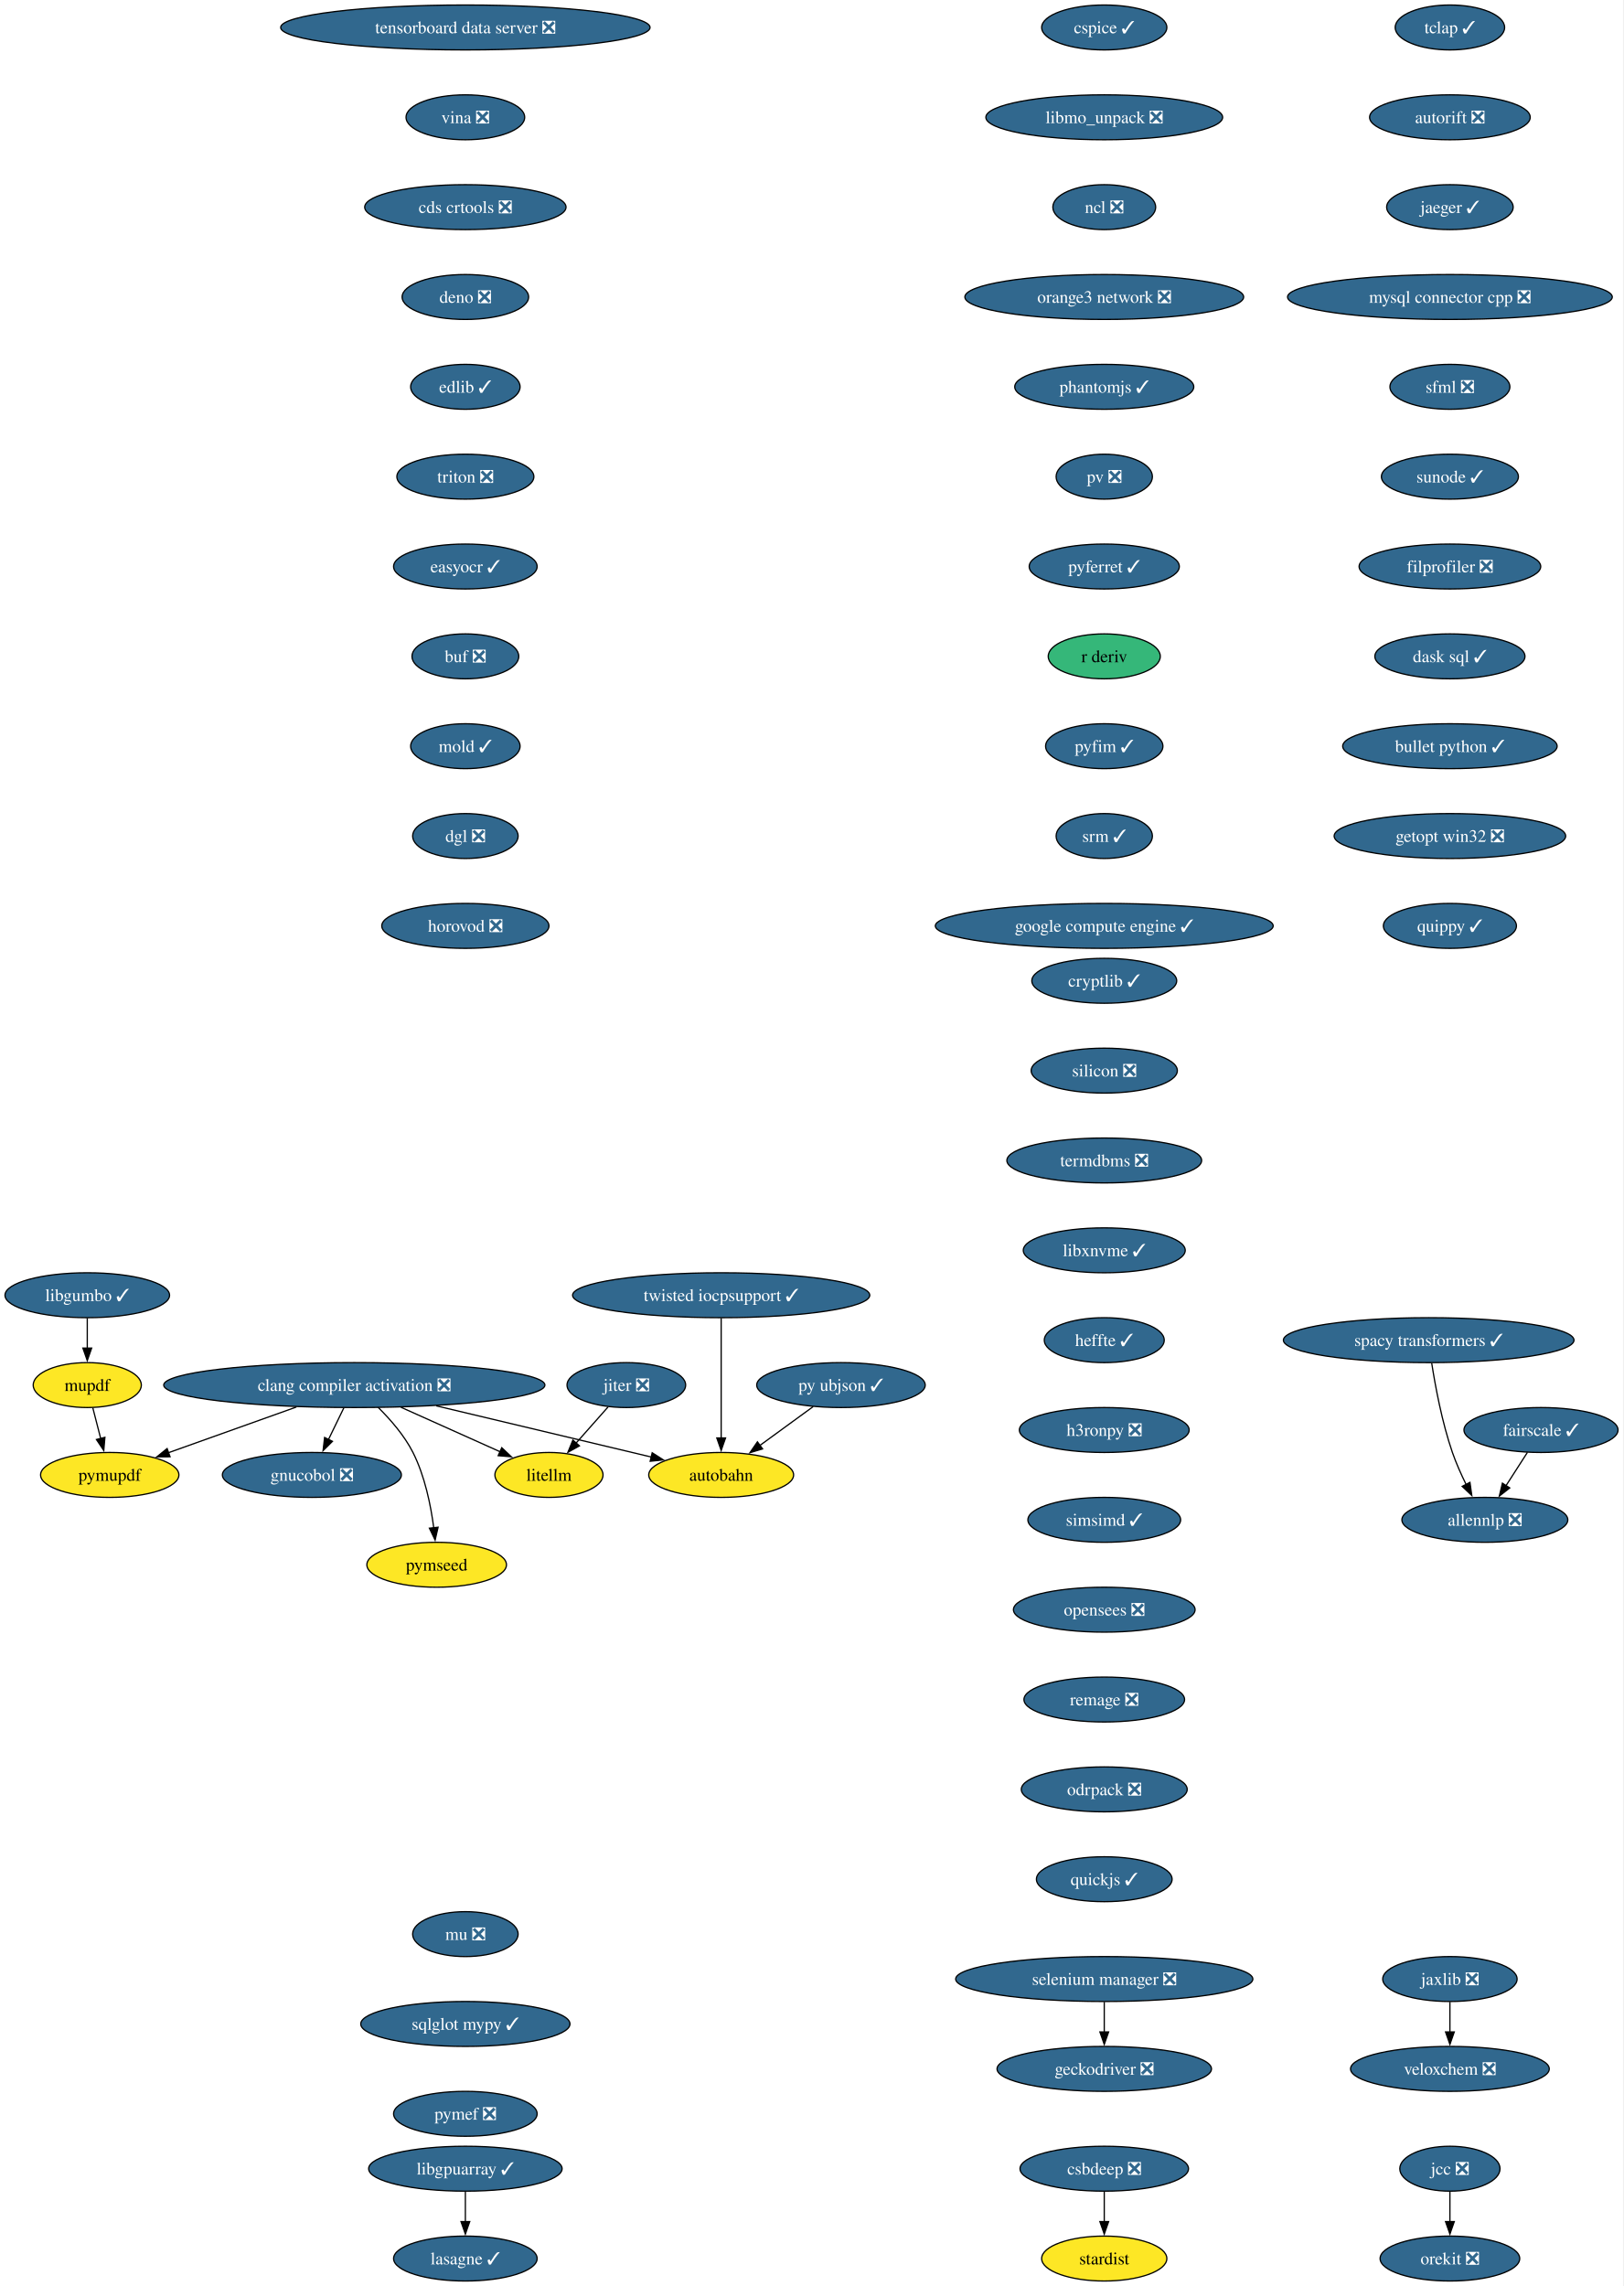
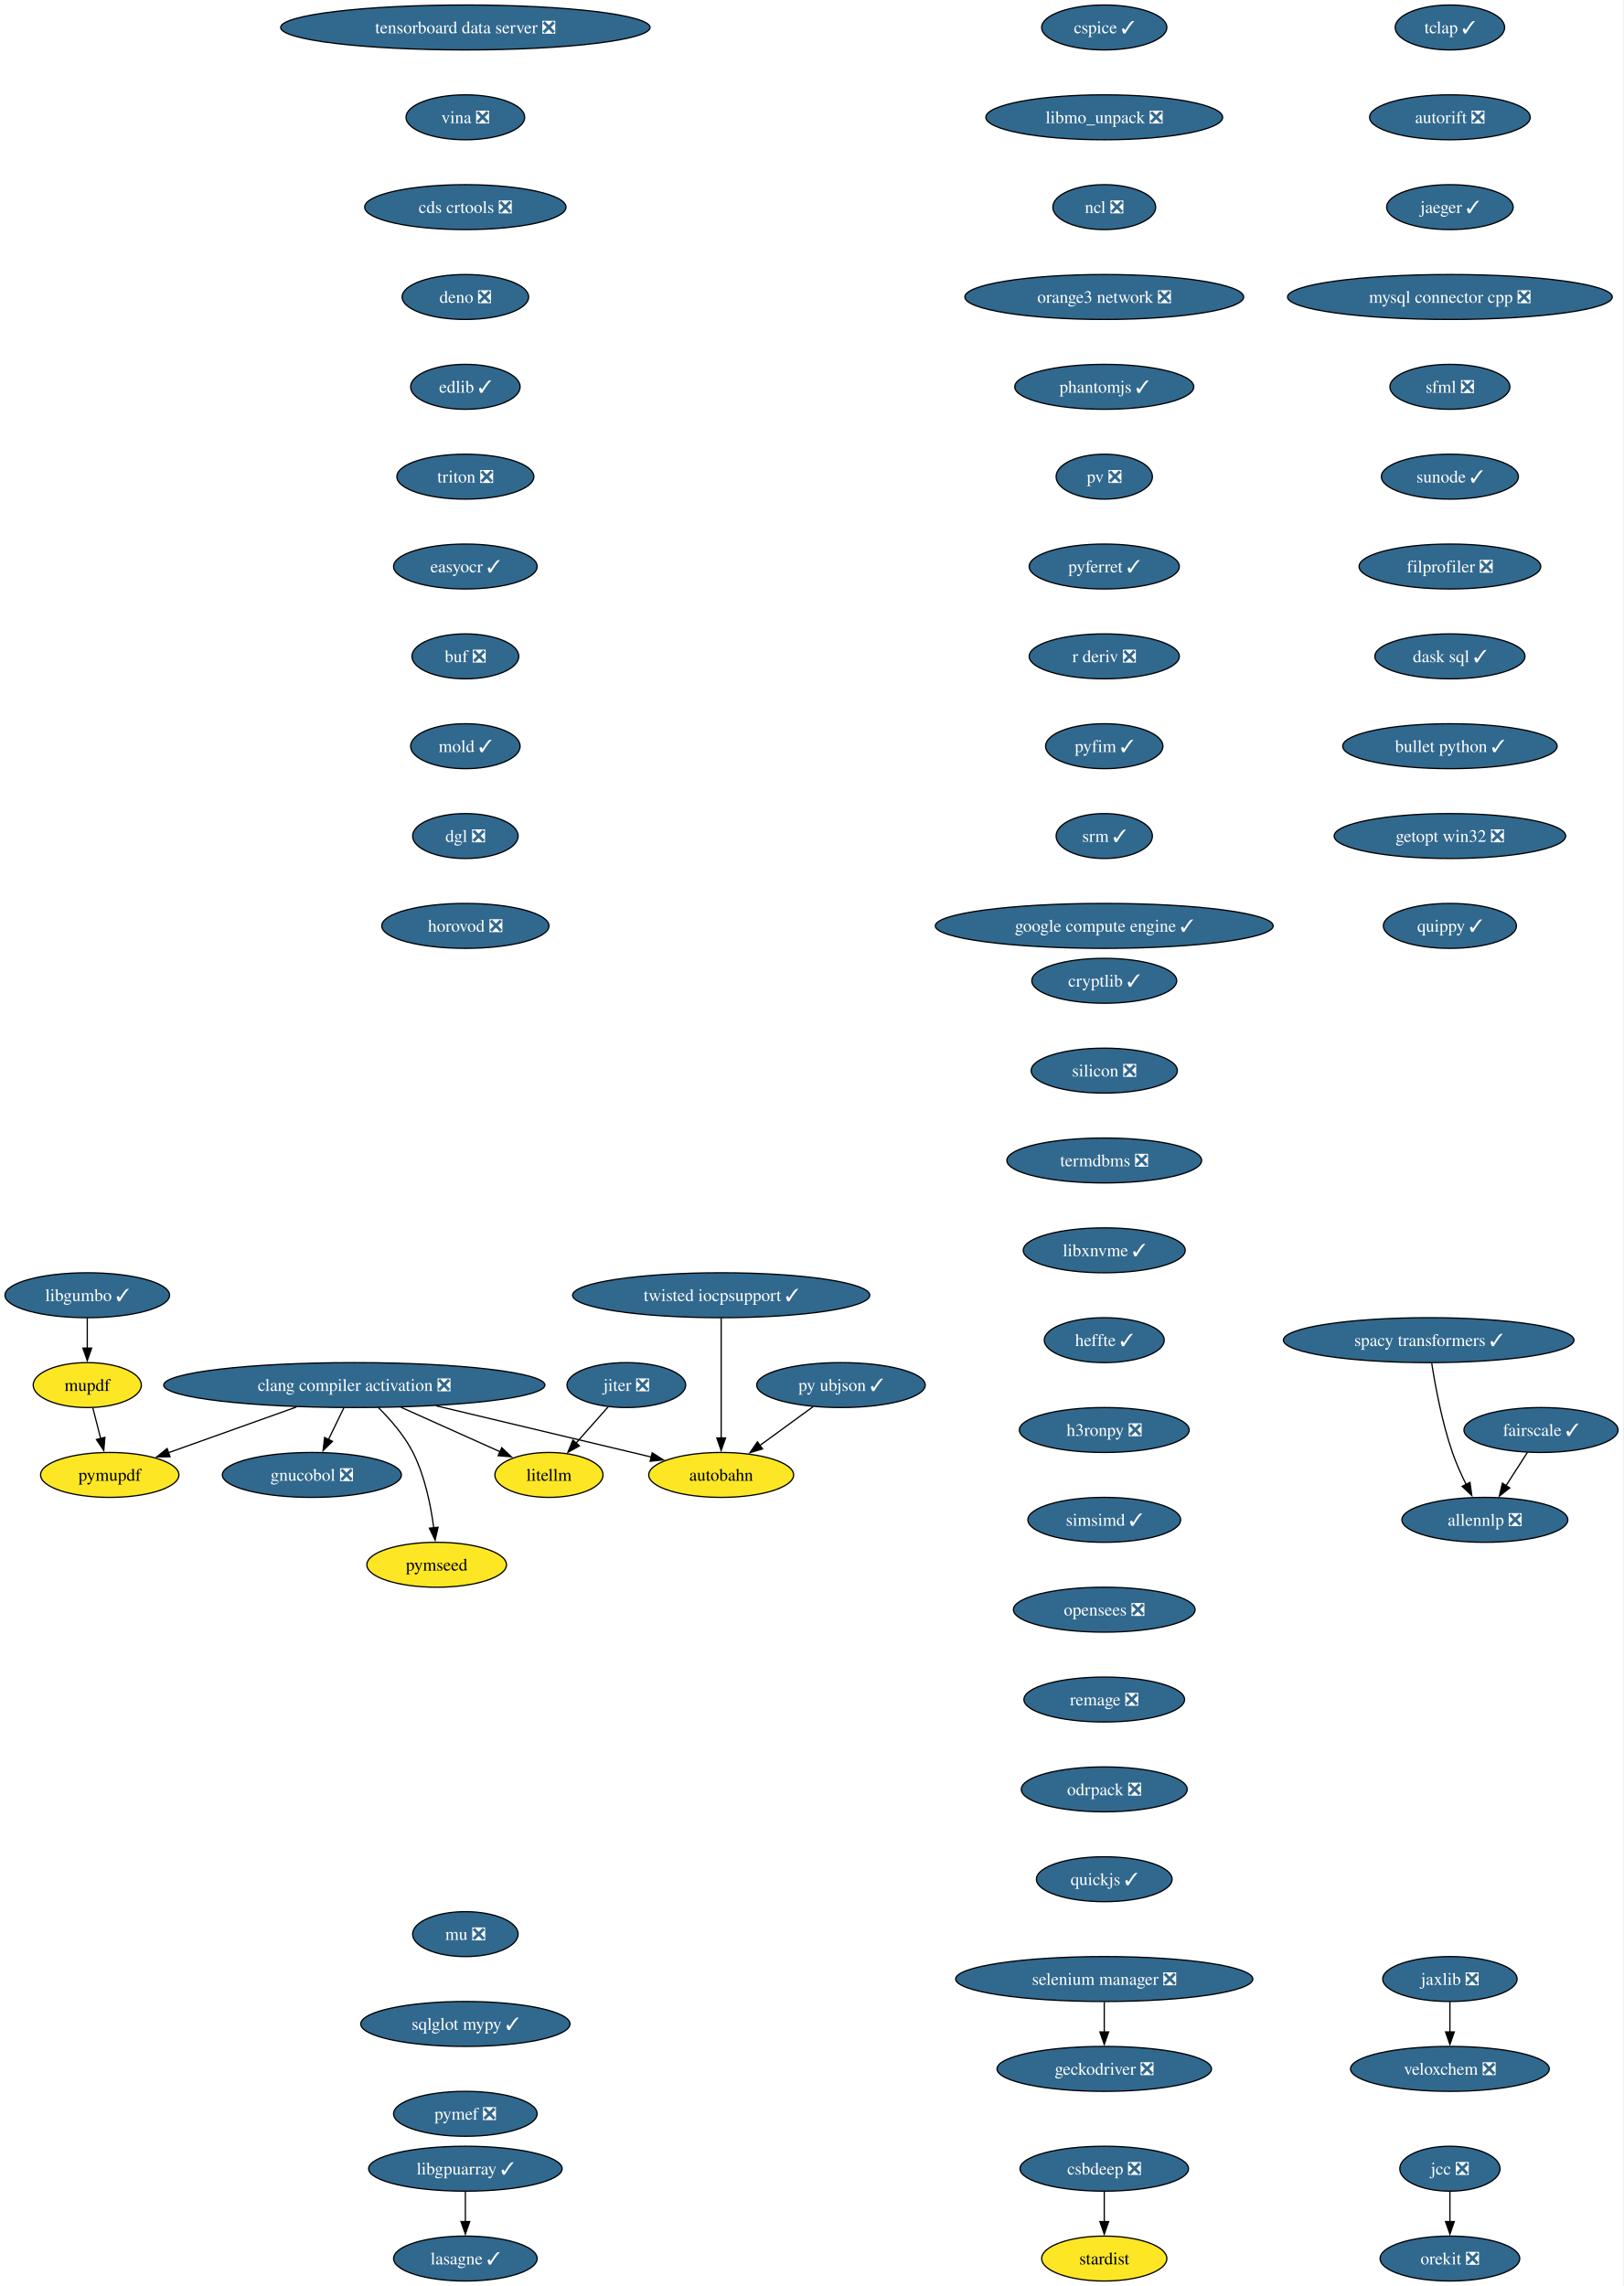
<svg xmlns="http://www.w3.org/2000/svg" xmlns:xlink="http://www.w3.org/1999/xlink" width="1301pt" height="1832pt" viewBox="0.00 0.00 1301.00 1832.00">
  <g id="graph0" class="graph" transform="scale(1 1) rotate(0) translate(4 1828)">
    <polygon fill="white" stroke="none" points="-4,4 -4,-1828 1296.67,-1828 1296.67,4 -4,4" />
    <g id="node1" class="node">
      <g id="a_node1">
        <a xlink:href="https://github.com/conda-forge/autobahn-feedstock" xlink:title="autobahn">
          <ellipse fill="#fde725" stroke="black" cx="573.94" cy="-646" rx="58.05" ry="18" />
          <text xml:space="preserve" text-anchor="middle" x="573.94" y="-641.33" font-family="Times,serif" font-size="14.00">autobahn</text>
        </a>
      </g>
    </g>
    <g id="node2" class="node">
      <g id="a_node2">
        <a xlink:href="https://github.com/conda-forge/cspice-feedstock/pull/43" xlink:title="cspice ✓">
          <ellipse fill="#31688e" stroke="black" cx="880.94" cy="-1806" rx="50.16" ry="18" />
          <text xml:space="preserve" text-anchor="middle" x="880.94" y="-1801.33" font-family="Times,serif" font-size="14.00" fill="white">cspice ✓</text>
        </a>
      </g>
    </g>
    <g id="node3" class="node">
      <g id="a_node3">
        <a xlink:href="https://github.com/conda-forge/libmo_unpack-feedstock/pull/21" xlink:title="libmo_unpack ❎">
          <ellipse fill="#31688e" stroke="black" cx="880.94" cy="-1734" rx="94.88" ry="18" />
          <text xml:space="preserve" text-anchor="middle" x="880.94" y="-1729.33" font-family="Times,serif" font-size="14.00" fill="white">libmo_unpack ❎</text>
        </a>
      </g>
    </g>
    <g id="node6" class="node">
      <g id="a_node6">
        <a xlink:href="https://github.com/conda-forge/ncl-feedstock/pull/178" xlink:title="ncl ❎">
          <ellipse fill="#31688e" stroke="black" cx="880.94" cy="-1662" rx="41.21" ry="18" />
          <text xml:space="preserve" text-anchor="middle" x="880.94" y="-1657.33" font-family="Times,serif" font-size="14.00" fill="white">ncl ❎</text>
        </a>
      </g>
    </g>
    <g id="node4" class="node">
      <g id="a_node4">
        <a xlink:href="https://github.com/conda-forge/jcc-feedstock/pull/82" xlink:title="jcc ❎">
          <ellipse fill="#31688e" stroke="black" cx="1157.94" cy="-90" rx="40.16" ry="18" />
          <text xml:space="preserve" text-anchor="middle" x="1157.94" y="-85.33" font-family="Times,serif" font-size="14.00" fill="white">jcc ❎</text>
        </a>
      </g>
    </g>
    <g id="node5" class="node">
      <g id="a_node5">
        <a xlink:href="https://github.com/conda-forge/orekit-feedstock/pull/111" xlink:title="orekit ❎">
          <ellipse fill="#31688e" stroke="black" cx="1157.94" cy="-18" rx="55.94" ry="18" />
          <text xml:space="preserve" text-anchor="middle" x="1157.94" y="-13.32" font-family="Times,serif" font-size="14.00" fill="white">orekit ❎</text>
        </a>
      </g>
    </g>
    <g id="edge2" class="edge">
      <path fill="none" stroke="black" d="M1157.94,-71.7C1157.94,-64.41 1157.94,-55.73 1157.94,-47.54" />
      <polygon fill="black" stroke="black" points="1161.44,-47.62 1157.94,-37.62 1154.44,-47.62 1161.44,-47.62" />
    </g>
    <g id="node7" class="node">
      <g id="a_node7">
        <a xlink:href="https://github.com/conda-forge/orange3-network-feedstock/pull/32" xlink:title="orange3 network ❎">
          <ellipse fill="#31688e" stroke="black" cx="880.94" cy="-1590" rx="111.71" ry="18" />
          <text xml:space="preserve" text-anchor="middle" x="880.94" y="-1585.33" font-family="Times,serif" font-size="14.00" fill="white">orange3 network ❎</text>
        </a>
      </g>
    </g>
    <g id="node8" class="node">
      <g id="a_node8">
        <a xlink:href="https://github.com/conda-forge/phantomjs-feedstock/pull/5" xlink:title="phantomjs ✓">
          <ellipse fill="#31688e" stroke="black" cx="880.94" cy="-1518" rx="71.73" ry="18" />
          <text xml:space="preserve" text-anchor="middle" x="880.94" y="-1513.33" font-family="Times,serif" font-size="14.00" fill="white">phantomjs ✓</text>
        </a>
      </g>
    </g>
    <g id="node9" class="node">
      <g id="a_node9">
        <a xlink:href="https://github.com/conda-forge/pv-feedstock/pull/9" xlink:title="pv ❎">
          <ellipse fill="#31688e" stroke="black" cx="880.94" cy="-1446" rx="38.58" ry="18" />
          <text xml:space="preserve" text-anchor="middle" x="880.94" y="-1441.33" font-family="Times,serif" font-size="14.00" fill="white">pv ❎</text>
        </a>
      </g>
    </g>
    <g id="node10" class="node">
      <g id="a_node10">
        <a xlink:href="https://github.com/conda-forge/pyferret-feedstock/pull/114" xlink:title="pyferret ✓">
          <ellipse fill="#31688e" stroke="black" cx="880.94" cy="-1374" rx="60.15" ry="18" />
          <text xml:space="preserve" text-anchor="middle" x="880.94" y="-1369.33" font-family="Times,serif" font-size="14.00" fill="white">pyferret ✓</text>
        </a>
      </g>
    </g>
    <g id="node12" class="node">
      <g id="a_node12">
-         <a xlink:href="https://github.com/conda-forge/r-deriv-feedstock" xlink:title="r deriv">
-           <ellipse fill="#35b779" stroke="black" cx="880.94" cy="-1302" rx="44.9" ry="18" />
-           <text xml:space="preserve" text-anchor="middle" x="880.94" y="-1297.33" font-family="Times,serif" font-size="14.00">r deriv</text>
+         <a xlink:href="https://github.com/conda-forge/r-deriv-feedstock/pull/26" xlink:title="r deriv ❎">
+           <ellipse fill="#31688e" stroke="black" cx="880.94" cy="-1302" rx="60.15" ry="18" />
+           <text xml:space="preserve" text-anchor="middle" x="880.94" y="-1297.33" font-family="Times,serif" font-size="14.00" fill="white">r deriv ❎</text>
        </a>
      </g>
    </g>
    <g id="node11" class="node">
      <g id="a_node11">
        <a xlink:href="https://github.com/conda-forge/py-ubjson-feedstock/pull/26" xlink:title="py ubjson ✓">
          <ellipse fill="#31688e" stroke="black" cx="669.94" cy="-718" rx="67.52" ry="18" />
          <text xml:space="preserve" text-anchor="middle" x="669.94" y="-713.33" font-family="Times,serif" font-size="14.00" fill="white">py ubjson ✓</text>
        </a>
      </g>
    </g>
    <g id="edge8" class="edge">
      <path fill="none" stroke="black" d="M647.67,-700.76C634.98,-691.51 618.88,-679.77 604.97,-669.63" />
      <polygon fill="black" stroke="black" points="607.12,-666.86 596.98,-663.8 602.99,-672.52 607.12,-666.86" />
    </g>
    <g id="node15" class="node">
      <g id="a_node15">
        <a xlink:href="https://github.com/conda-forge/pyfim-feedstock/pull/17" xlink:title="pyfim ✓">
          <ellipse fill="#31688e" stroke="black" cx="880.94" cy="-1230" rx="47" ry="18" />
          <text xml:space="preserve" text-anchor="middle" x="880.94" y="-1225.33" font-family="Times,serif" font-size="14.00" fill="white">pyfim ✓</text>
        </a>
      </g>
    </g>
    <g id="node13" class="node">
      <g id="a_node13">
        <a xlink:href="https://github.com/conda-forge/libgpuarray-feedstock/pull/22" xlink:title="libgpuarray ✓">
          <ellipse fill="#31688e" stroke="black" cx="368.94" cy="-90" rx="77.52" ry="18" />
          <text xml:space="preserve" text-anchor="middle" x="368.94" y="-85.33" font-family="Times,serif" font-size="14.00" fill="white">libgpuarray ✓</text>
        </a>
      </g>
    </g>
    <g id="node14" class="node">
      <g id="a_node14">
        <a xlink:href="https://github.com/conda-forge/lasagne-feedstock/pull/11" xlink:title="lasagne ✓">
          <ellipse fill="#31688e" stroke="black" cx="368.94" cy="-18" rx="57.52" ry="18" />
          <text xml:space="preserve" text-anchor="middle" x="368.94" y="-13.32" font-family="Times,serif" font-size="14.00" fill="white">lasagne ✓</text>
        </a>
      </g>
    </g>
    <g id="edge10" class="edge">
      <path fill="none" stroke="black" d="M368.94,-71.7C368.94,-64.41 368.94,-55.73 368.94,-47.54" />
      <polygon fill="black" stroke="black" points="372.44,-47.62 368.94,-37.62 365.44,-47.62 372.44,-47.62" />
    </g>
    <g id="node17" class="node">
      <g id="a_node17">
        <a xlink:href="https://github.com/conda-forge/srm-feedstock/pull/5" xlink:title="srm ✓">
          <ellipse fill="#31688e" stroke="black" cx="880.94" cy="-1158" rx="38.58" ry="18" />
          <text xml:space="preserve" text-anchor="middle" x="880.94" y="-1153.33" font-family="Times,serif" font-size="14.00" fill="white">srm ✓</text>
        </a>
      </g>
    </g>
    <g id="node16" class="node">
      <g id="a_node16">
        <a xlink:href="https://github.com/conda-forge/geckodriver-feedstock/pull/37" xlink:title="geckodriver ❎">
          <ellipse fill="#31688e" stroke="black" cx="880.94" cy="-170" rx="85.93" ry="18" />
          <text xml:space="preserve" text-anchor="middle" x="880.94" y="-165.32" font-family="Times,serif" font-size="14.00" fill="white">geckodriver ❎</text>
        </a>
      </g>
    </g>
    <g id="node18" class="node">
      <g id="a_node18">
        <a xlink:href="https://github.com/conda-forge/google-compute-engine-feedstock/pull/12" xlink:title="google compute engine ✓">
          <ellipse fill="#31688e" stroke="black" cx="880.94" cy="-1086" rx="135.39" ry="18" />
          <text xml:space="preserve" text-anchor="middle" x="880.94" y="-1081.33" font-family="Times,serif" font-size="14.00" fill="white">google compute engine ✓</text>
        </a>
      </g>
    </g>
    <g id="node19" class="node">
      <g id="a_node19">
        <a xlink:href="https://github.com/conda-forge/allennlp-feedstock/pull/40" xlink:title="allennlp ❎">
          <ellipse fill="#31688e" stroke="black" cx="1185.94" cy="-610" rx="66.47" ry="18" />
          <text xml:space="preserve" text-anchor="middle" x="1185.94" y="-605.33" font-family="Times,serif" font-size="14.00" fill="white">allennlp ❎</text>
        </a>
      </g>
    </g>
    <g id="node20" class="node">
      <g id="a_node20">
        <a xlink:href="https://github.com/conda-forge/jaxlib-feedstock/pull/271" xlink:title="jaxlib ❎">
          <ellipse fill="#31688e" stroke="black" cx="1157.94" cy="-242" rx="53.84" ry="18" />
          <text xml:space="preserve" text-anchor="middle" x="1157.94" y="-237.32" font-family="Times,serif" font-size="14.00" fill="white">jaxlib ❎</text>
        </a>
      </g>
    </g>
    <g id="node21" class="node">
      <g id="a_node21">
        <a xlink:href="https://github.com/conda-forge/veloxchem-feedstock/pull/31" xlink:title="veloxchem ❎">
          <ellipse fill="#31688e" stroke="black" cx="1157.94" cy="-170" rx="79.62" ry="18" />
          <text xml:space="preserve" text-anchor="middle" x="1157.94" y="-165.32" font-family="Times,serif" font-size="14.00" fill="white">veloxchem ❎</text>
        </a>
      </g>
    </g>
    <g id="edge14" class="edge">
      <path fill="none" stroke="black" d="M1157.94,-223.7C1157.94,-216.41 1157.94,-207.73 1157.94,-199.54" />
      <polygon fill="black" stroke="black" points="1161.44,-199.62 1157.94,-189.62 1154.44,-199.62 1161.44,-199.62" />
    </g>
    <g id="node22" class="node">
      <g id="a_node22">
        <a xlink:href="https://github.com/conda-forge/clang-compiler-activation-feedstock/pull/85" xlink:title="clang compiler activation ❎">
          <ellipse fill="#31688e" stroke="black" cx="279.94" cy="-718" rx="152.75" ry="18" />
          <text xml:space="preserve" text-anchor="middle" x="279.94" y="-713.33" font-family="Times,serif" font-size="14.00" fill="white">clang compiler activation ❎</text>
        </a>
      </g>
    </g>
    <g id="edge15" class="edge">
      <path fill="none" stroke="black" d="M345.55,-701.38C397.36,-689.04 468.87,-672.02 518,-660.32" />
      <polygon fill="black" stroke="black" points="518.66,-663.76 527.58,-658.04 517.04,-656.95 518.66,-663.76" />
    </g>
    <g id="node23" class="node">
      <g id="a_node23">
        <a xlink:href="https://github.com/conda-forge/litellm-feedstock" xlink:title="litellm">
          <ellipse fill="#fde725" stroke="black" cx="435.94" cy="-646" rx="43.32" ry="18" />
          <text xml:space="preserve" text-anchor="middle" x="435.94" y="-641.33" font-family="Times,serif" font-size="14.00">litellm</text>
        </a>
      </g>
    </g>
    <g id="edge16" class="edge">
      <path fill="none" stroke="black" d="M317.3,-700.23C341.33,-689.45 372.5,-675.47 396.85,-664.54" />
      <polygon fill="black" stroke="black" points="398.1,-667.81 405.79,-660.53 395.24,-661.43 398.1,-667.81" />
    </g>
    <g id="node24" class="node">
      <g id="a_node24">
        <a xlink:href="https://github.com/conda-forge/pymupdf-feedstock" xlink:title="pymupdf">
          <ellipse fill="#fde725" stroke="black" cx="83.94" cy="-646" rx="55.42" ry="18" />
          <text xml:space="preserve" text-anchor="middle" x="83.94" y="-641.33" font-family="Times,serif" font-size="14.00">pymupdf</text>
        </a>
      </g>
    </g>
    <g id="edge17" class="edge">
      <path fill="none" stroke="black" d="M233.49,-700.41C202.5,-689.34 161.9,-674.84 130.83,-663.75" />
      <polygon fill="black" stroke="black" points="132.28,-660.55 121.69,-660.48 129.93,-667.14 132.28,-660.55" />
    </g>
    <g id="node25" class="node">
      <g id="a_node25">
        <a xlink:href="https://github.com/conda-forge/gnucobol-feedstock/pull/4" xlink:title="gnucobol ❎">
          <ellipse fill="#31688e" stroke="black" cx="245.94" cy="-646" rx="71.73" ry="18" />
          <text xml:space="preserve" text-anchor="middle" x="245.94" y="-641.33" font-family="Times,serif" font-size="14.00" fill="white">gnucobol ❎</text>
        </a>
      </g>
    </g>
    <g id="edge18" class="edge">
      <path fill="none" stroke="black" d="M271.53,-699.7C267.83,-692.07 263.38,-682.92 259.25,-674.4" />
      <polygon fill="black" stroke="black" points="262.43,-672.93 254.91,-665.47 256.13,-675.99 262.43,-672.93" />
    </g>
    <g id="node26" class="node">
      <g id="a_node26">
        <a xlink:href="https://github.com/conda-forge/pymseed-feedstock" xlink:title="pymseed">
          <ellipse fill="#fde725" stroke="black" cx="345.94" cy="-574" rx="55.94" ry="18" />
          <text xml:space="preserve" text-anchor="middle" x="345.94" y="-569.33" font-family="Times,serif" font-size="14.00">pymseed</text>
        </a>
      </g>
    </g>
    <g id="edge19" class="edge">
      <path fill="none" stroke="black" d="M299.05,-700.11C308.82,-690.47 320.06,-677.61 326.94,-664 336.48,-645.12 341.24,-621.64 343.61,-603.54" />
      <polygon fill="black" stroke="black" points="347.07,-604.09 344.7,-593.77 340.11,-603.31 347.07,-604.09" />
    </g>
    <g id="node27" class="node">
      <g id="a_node27">
        <a xlink:href="https://github.com/conda-forge/tclap-feedstock/pull/10" xlink:title="tclap ✓">
          <ellipse fill="#31688e" stroke="black" cx="1157.94" cy="-1806" rx="43.84" ry="18" />
          <text xml:space="preserve" text-anchor="middle" x="1157.94" y="-1801.33" font-family="Times,serif" font-size="14.00" fill="white">tclap ✓</text>
        </a>
      </g>
    </g>
    <g id="node28" class="node">
      <g id="a_node28">
        <a xlink:href="https://github.com/conda-forge/autorift-feedstock/pull/69" xlink:title="autorift ❎">
          <ellipse fill="#31688e" stroke="black" cx="1157.94" cy="-1734" rx="64.36" ry="18" />
          <text xml:space="preserve" text-anchor="middle" x="1157.94" y="-1729.33" font-family="Times,serif" font-size="14.00" fill="white">autorift ❎</text>
        </a>
      </g>
    </g>
    <g id="node29" class="node">
      <g id="a_node29">
        <a xlink:href="https://github.com/conda-forge/jaeger-feedstock/pull/28" xlink:title="jaeger ✓">
          <ellipse fill="#31688e" stroke="black" cx="1157.94" cy="-1662" rx="50.68" ry="18" />
          <text xml:space="preserve" text-anchor="middle" x="1157.94" y="-1657.33" font-family="Times,serif" font-size="14.00" fill="white">jaeger ✓</text>
        </a>
      </g>
    </g>
    <g id="node30" class="node">
      <g id="a_node30">
        <a xlink:href="https://github.com/conda-forge/mysql-connector-cpp-feedstock/pull/33" xlink:title="mysql connector cpp ❎">
          <ellipse fill="#31688e" stroke="black" cx="1157.94" cy="-1590" rx="130.13" ry="18" />
          <text xml:space="preserve" text-anchor="middle" x="1157.94" y="-1585.33" font-family="Times,serif" font-size="14.00" fill="white">mysql connector cpp ❎</text>
        </a>
      </g>
    </g>
    <g id="node31" class="node">
      <g id="a_node31">
        <a xlink:href="https://github.com/conda-forge/sfml-feedstock/pull/22" xlink:title="sfml ❎">
          <ellipse fill="#31688e" stroke="black" cx="1157.94" cy="-1518" rx="48.05" ry="18" />
          <text xml:space="preserve" text-anchor="middle" x="1157.94" y="-1513.33" font-family="Times,serif" font-size="14.00" fill="white">sfml ❎</text>
        </a>
      </g>
    </g>
    <g id="node32" class="node">
      <g id="a_node32">
        <a xlink:href="https://github.com/conda-forge/sunode-feedstock/pull/38" xlink:title="sunode ✓">
          <ellipse fill="#31688e" stroke="black" cx="1157.94" cy="-1446" rx="54.89" ry="18" />
          <text xml:space="preserve" text-anchor="middle" x="1157.94" y="-1441.33" font-family="Times,serif" font-size="14.00" fill="white">sunode ✓</text>
        </a>
      </g>
    </g>
    <g id="node34" class="node">
      <g id="a_node34">
        <a xlink:href="https://github.com/conda-forge/filprofiler-feedstock/pull/51" xlink:title="filprofiler ❎">
          <ellipse fill="#31688e" stroke="black" cx="1157.94" cy="-1374" rx="72.78" ry="18" />
          <text xml:space="preserve" text-anchor="middle" x="1157.94" y="-1369.33" font-family="Times,serif" font-size="14.00" fill="white">filprofiler ❎</text>
        </a>
      </g>
    </g>
    <g id="node33" class="node">
      <g id="a_node33">
        <a xlink:href="https://github.com/conda-forge/mupdf-feedstock" xlink:title="mupdf">
          <ellipse fill="#fde725" stroke="black" cx="65.94" cy="-718" rx="43.32" ry="18" />
          <text xml:space="preserve" text-anchor="middle" x="65.94" y="-713.33" font-family="Times,serif" font-size="14.00">mupdf</text>
        </a>
      </g>
    </g>
    <g id="edge25" class="edge">
      <path fill="none" stroke="black" d="M70.39,-699.7C72.28,-692.32 74.55,-683.52 76.67,-675.25" />
      <polygon fill="black" stroke="black" points="80.06,-676.13 79.16,-665.57 73.28,-674.38 80.06,-676.13" />
    </g>
    <g id="node35" class="node">
      <g id="a_node35">
        <a xlink:href="https://github.com/conda-forge/dask-sql-feedstock/pull/86" xlink:title="dask sql ✓">
          <ellipse fill="#31688e" stroke="black" cx="1157.94" cy="-1302" rx="60.15" ry="18" />
          <text xml:space="preserve" text-anchor="middle" x="1157.94" y="-1297.33" font-family="Times,serif" font-size="14.00" fill="white">dask sql ✓</text>
        </a>
      </g>
    </g>
    <g id="node36" class="node">
      <g id="a_node36">
        <a xlink:href="https://github.com/conda-forge/bullet-python-feedstock/pull/14" xlink:title="bullet python ✓">
          <ellipse fill="#31688e" stroke="black" cx="1157.94" cy="-1230" rx="85.93" ry="18" />
          <text xml:space="preserve" text-anchor="middle" x="1157.94" y="-1225.33" font-family="Times,serif" font-size="14.00" fill="white">bullet python ✓</text>
        </a>
      </g>
    </g>
    <g id="node37" class="node">
      <g id="a_node37">
        <a xlink:href="https://github.com/conda-forge/getopt-win32-feedstock/pull/5" xlink:title="getopt win32 ❎">
          <ellipse fill="#31688e" stroke="black" cx="1157.94" cy="-1158" rx="92.77" ry="18" />
          <text xml:space="preserve" text-anchor="middle" x="1157.94" y="-1153.33" font-family="Times,serif" font-size="14.00" fill="white">getopt win32 ❎</text>
        </a>
      </g>
    </g>
    <g id="node38" class="node">
      <g id="a_node38">
        <a xlink:href="https://github.com/conda-forge/quippy-feedstock/pull/31" xlink:title="quippy ✓">
          <ellipse fill="#31688e" stroke="black" cx="1157.94" cy="-1086" rx="53.31" ry="18" />
          <text xml:space="preserve" text-anchor="middle" x="1157.94" y="-1081.33" font-family="Times,serif" font-size="14.00" fill="white">quippy ✓</text>
        </a>
      </g>
    </g>
    <g id="node39" class="node">
      <g id="a_node39">
        <a xlink:href="https://github.com/conda-forge/libgumbo-feedstock/pull/6" xlink:title="libgumbo ✓">
          <ellipse fill="#31688e" stroke="black" cx="65.94" cy="-790" rx="65.94" ry="18" />
          <text xml:space="preserve" text-anchor="middle" x="65.94" y="-785.33" font-family="Times,serif" font-size="14.00" fill="white">libgumbo ✓</text>
        </a>
      </g>
    </g>
    <g id="edge31" class="edge">
      <path fill="none" stroke="black" d="M65.94,-771.7C65.94,-764.41 65.94,-755.73 65.94,-747.54" />
      <polygon fill="black" stroke="black" points="69.44,-747.62 65.94,-737.62 62.44,-747.62 69.44,-747.62" />
    </g>
    <g id="node40" class="node">
      <g id="a_node40">
        <a xlink:href="https://github.com/conda-forge/twisted-iocpsupport-feedstock/pull/16" xlink:title="twisted iocpsupport ✓">
          <ellipse fill="#31688e" stroke="black" cx="573.94" cy="-790" rx="119.08" ry="18" />
          <text xml:space="preserve" text-anchor="middle" x="573.94" y="-785.33" font-family="Times,serif" font-size="14.00" fill="white">twisted iocpsupport ✓</text>
        </a>
      </g>
    </g>
    <g id="edge32" class="edge">
      <path fill="none" stroke="black" d="M573.94,-771.59C573.94,-747.61 573.94,-704.14 573.94,-675.42" />
      <polygon fill="black" stroke="black" points="577.44,-675.62 573.94,-665.62 570.44,-675.62 577.44,-675.62" />
    </g>
    <g id="node41" class="node">
      <g id="a_node41">
        <a xlink:href="https://github.com/conda-forge/tensorboard-data-server-feedstock/pull/19" xlink:title="tensorboard data server ❎">
          <ellipse fill="#31688e" stroke="black" cx="368.94" cy="-1806" rx="148.01" ry="18" />
          <text xml:space="preserve" text-anchor="middle" x="368.94" y="-1801.33" font-family="Times,serif" font-size="14.00" fill="white">tensorboard data server ❎</text>
        </a>
      </g>
    </g>
    <g id="node42" class="node">
      <g id="a_node42">
        <a xlink:href="https://github.com/conda-forge/vina-feedstock/pull/20" xlink:title="vina ❎">
          <ellipse fill="#31688e" stroke="black" cx="368.94" cy="-1734" rx="47.53" ry="18" />
          <text xml:space="preserve" text-anchor="middle" x="368.94" y="-1729.33" font-family="Times,serif" font-size="14.00" fill="white">vina ❎</text>
        </a>
      </g>
    </g>
    <g id="node43" class="node">
      <g id="a_node43">
        <a xlink:href="https://github.com/conda-forge/cds-crtools-feedstock/pull/96" xlink:title="cds crtools ❎">
          <ellipse fill="#31688e" stroke="black" cx="368.94" cy="-1662" rx="80.67" ry="18" />
          <text xml:space="preserve" text-anchor="middle" x="368.94" y="-1657.33" font-family="Times,serif" font-size="14.00" fill="white">cds crtools ❎</text>
        </a>
      </g>
    </g>
    <g id="node45" class="node">
      <g id="a_node45">
        <a xlink:href="https://github.com/conda-forge/deno-feedstock/pull/11" xlink:title="deno ❎">
          <ellipse fill="#31688e" stroke="black" cx="368.94" cy="-1590" rx="50.68" ry="18" />
          <text xml:space="preserve" text-anchor="middle" x="368.94" y="-1585.33" font-family="Times,serif" font-size="14.00" fill="white">deno ❎</text>
        </a>
      </g>
    </g>
    <g id="node44" class="node">
      <g id="a_node44">
        <a xlink:href="https://github.com/conda-forge/fairscale-feedstock/pull/39" xlink:title="fairscale ✓">
          <ellipse fill="#31688e" stroke="black" cx="1230.94" cy="-682" rx="61.73" ry="18" />
          <text xml:space="preserve" text-anchor="middle" x="1230.94" y="-677.33" font-family="Times,serif" font-size="14.00" fill="white">fairscale ✓</text>
        </a>
      </g>
    </g>
    <g id="edge35" class="edge">
      <path fill="none" stroke="black" d="M1220.05,-664.05C1214.91,-656.06 1208.65,-646.33 1202.91,-637.4" />
      <polygon fill="black" stroke="black" points="1205.9,-635.58 1197.55,-629.06 1200.01,-639.37 1205.9,-635.58" />
    </g>
    <g id="node47" class="node">
      <g id="a_node47">
        <a xlink:href="https://github.com/conda-forge/edlib-feedstock/pull/7" xlink:title="edlib ✓">
          <ellipse fill="#31688e" stroke="black" cx="368.94" cy="-1518" rx="43.84" ry="18" />
          <text xml:space="preserve" text-anchor="middle" x="368.94" y="-1513.33" font-family="Times,serif" font-size="14.00" fill="white">edlib ✓</text>
        </a>
      </g>
    </g>
    <g id="node46" class="node">
      <g id="a_node46">
        <a xlink:href="https://github.com/conda-forge/spacy-transformers-feedstock/pull/28" xlink:title="spacy transformers ✓">
          <ellipse fill="#31688e" stroke="black" cx="1140.94" cy="-754" rx="116.45" ry="18" />
          <text xml:space="preserve" text-anchor="middle" x="1140.94" y="-749.33" font-family="Times,serif" font-size="14.00" fill="white">spacy transformers ✓</text>
        </a>
      </g>
    </g>
    <g id="edge37" class="edge">
      <path fill="none" stroke="black" d="M1143.36,-735.6C1146.18,-717.4 1151.57,-688.19 1159.94,-664 1162.92,-655.38 1166.97,-646.35 1170.99,-638.23" />
      <polygon fill="black" stroke="black" points="1174,-640.04 1175.46,-629.55 1167.77,-636.83 1174,-640.04" />
    </g>
    <g id="node48" class="node">
      <g id="a_node48">
        <a xlink:href="https://github.com/conda-forge/triton-feedstock/pull/41" xlink:title="triton ❎">
          <ellipse fill="#31688e" stroke="black" cx="368.94" cy="-1446" rx="54.89" ry="18" />
          <text xml:space="preserve" text-anchor="middle" x="368.94" y="-1441.33" font-family="Times,serif" font-size="14.00" fill="white">triton ❎</text>
        </a>
      </g>
    </g>
    <g id="node51" class="node">
      <g id="a_node51">
        <a xlink:href="https://github.com/conda-forge/easyocr-feedstock/pull/14" xlink:title="easyocr ✓">
          <ellipse fill="#31688e" stroke="black" cx="368.94" cy="-1374" rx="57.52" ry="18" />
          <text xml:space="preserve" text-anchor="middle" x="368.94" y="-1369.33" font-family="Times,serif" font-size="14.00" fill="white">easyocr ✓</text>
        </a>
      </g>
    </g>
    <g id="node49" class="node">
      <g id="a_node49">
        <a xlink:href="https://github.com/conda-forge/csbdeep-feedstock/pull/18" xlink:title="csbdeep ❎">
          <ellipse fill="#31688e" stroke="black" cx="880.94" cy="-90" rx="67.52" ry="18" />
          <text xml:space="preserve" text-anchor="middle" x="880.94" y="-85.33" font-family="Times,serif" font-size="14.00" fill="white">csbdeep ❎</text>
        </a>
      </g>
    </g>
    <g id="node50" class="node">
      <g id="a_node50">
        <a xlink:href="https://github.com/conda-forge/stardist-feedstock" xlink:title="stardist">
          <ellipse fill="#fde725" stroke="black" cx="880.94" cy="-18" rx="50.16" ry="18" />
          <text xml:space="preserve" text-anchor="middle" x="880.94" y="-13.32" font-family="Times,serif" font-size="14.00">stardist</text>
        </a>
      </g>
    </g>
    <g id="edge40" class="edge">
      <path fill="none" stroke="black" d="M880.94,-71.7C880.94,-64.41 880.94,-55.73 880.94,-47.54" />
      <polygon fill="black" stroke="black" points="884.44,-47.62 880.94,-37.62 877.44,-47.62 884.44,-47.62" />
    </g>
    <g id="node52" class="node">
      <g id="a_node52">
        <a xlink:href="https://github.com/conda-forge/buf-feedstock/pull/48" xlink:title="buf ❎">
          <ellipse fill="#31688e" stroke="black" cx="368.94" cy="-1302" rx="42.79" ry="18" />
          <text xml:space="preserve" text-anchor="middle" x="368.94" y="-1297.33" font-family="Times,serif" font-size="14.00" fill="white">buf ❎</text>
        </a>
      </g>
    </g>
    <g id="node53" class="node">
      <g id="a_node53">
        <a xlink:href="https://github.com/conda-forge/mold-feedstock/pull/39" xlink:title="mold ✓">
          <ellipse fill="#31688e" stroke="black" cx="368.94" cy="-1230" rx="43.84" ry="18" />
          <text xml:space="preserve" text-anchor="middle" x="368.94" y="-1225.33" font-family="Times,serif" font-size="14.00" fill="white">mold ✓</text>
        </a>
      </g>
    </g>
    <g id="node54" class="node">
      <g id="a_node54">
        <a xlink:href="https://github.com/conda-forge/dgl-feedstock/pull/69" xlink:title="dgl ❎">
          <ellipse fill="#31688e" stroke="black" cx="368.94" cy="-1158" rx="42.26" ry="18" />
          <text xml:space="preserve" text-anchor="middle" x="368.94" y="-1153.33" font-family="Times,serif" font-size="14.00" fill="white">dgl ❎</text>
        </a>
      </g>
    </g>
    <g id="node55" class="node">
      <g id="a_node55">
        <a xlink:href="https://github.com/conda-forge/horovod-feedstock/pull/56" xlink:title="horovod ❎">
          <ellipse fill="#31688e" stroke="black" cx="368.94" cy="-1086" rx="66.99" ry="18" />
          <text xml:space="preserve" text-anchor="middle" x="368.94" y="-1081.33" font-family="Times,serif" font-size="14.00" fill="white">horovod ❎</text>
        </a>
      </g>
    </g>
    <g id="node56" class="node">
      <g id="a_node56">
        <a xlink:href="https://github.com/conda-forge/selenium-manager-feedstock/pull/1" xlink:title="selenium manager ❎">
          <ellipse fill="#31688e" stroke="black" cx="880.94" cy="-242" rx="119.08" ry="18" />
          <text xml:space="preserve" text-anchor="middle" x="880.94" y="-237.32" font-family="Times,serif" font-size="14.00" fill="white">selenium manager ❎</text>
        </a>
      </g>
    </g>
    <g id="edge46" class="edge">
      <path fill="none" stroke="black" d="M880.94,-223.7C880.94,-216.41 880.94,-207.73 880.94,-199.54" />
      <polygon fill="black" stroke="black" points="884.44,-199.62 880.94,-189.62 877.44,-199.62 884.44,-199.62" />
    </g>
    <g id="node57" class="node">
      <g id="a_node57">
        <a xlink:href="https://github.com/conda-forge/cryptlib-feedstock/pull/5" xlink:title="cryptlib ✓">
          <ellipse fill="#31688e" stroke="black" cx="880.94" cy="-1042" rx="58.05" ry="18" />
          <text xml:space="preserve" text-anchor="middle" x="880.94" y="-1037.33" font-family="Times,serif" font-size="14.00" fill="white">cryptlib ✓</text>
        </a>
      </g>
    </g>
    <g id="node58" class="node">
      <g id="a_node58">
        <a xlink:href="https://github.com/conda-forge/silicon-feedstock/pull/6" xlink:title="silicon ❎">
          <ellipse fill="#31688e" stroke="black" cx="880.94" cy="-970" rx="58.57" ry="18" />
          <text xml:space="preserve" text-anchor="middle" x="880.94" y="-965.33" font-family="Times,serif" font-size="14.00" fill="white">silicon ❎</text>
        </a>
      </g>
    </g>
    <g id="node60" class="node">
      <g id="a_node60">
        <a xlink:href="https://github.com/conda-forge/termdbms-feedstock/pull/3" xlink:title="termdbms ❎">
          <ellipse fill="#31688e" stroke="black" cx="880.94" cy="-898" rx="78.04" ry="18" />
          <text xml:space="preserve" text-anchor="middle" x="880.94" y="-893.33" font-family="Times,serif" font-size="14.00" fill="white">termdbms ❎</text>
        </a>
      </g>
    </g>
    <g id="node59" class="node">
      <g id="a_node59">
        <a xlink:href="https://github.com/conda-forge/jiter-feedstock/pull/10" xlink:title="jiter ❎">
          <ellipse fill="#31688e" stroke="black" cx="497.94" cy="-718" rx="47.53" ry="18" />
          <text xml:space="preserve" text-anchor="middle" x="497.94" y="-713.33" font-family="Times,serif" font-size="14.00" fill="white">jiter ❎</text>
        </a>
      </g>
    </g>
    <g id="edge48" class="edge">
      <path fill="none" stroke="black" d="M483.25,-700.41C475.57,-691.74 466.03,-680.97 457.53,-671.38" />
      <polygon fill="black" stroke="black" points="460.35,-669.29 451.1,-664.12 455.11,-673.93 460.35,-669.29" />
    </g>
    <g id="node61" class="node">
      <g id="a_node61">
        <a xlink:href="https://github.com/conda-forge/libxnvme-feedstock/pull/3" xlink:title="libxnvme ✓">
          <ellipse fill="#31688e" stroke="black" cx="880.94" cy="-826" rx="64.89" ry="18" />
          <text xml:space="preserve" text-anchor="middle" x="880.94" y="-821.33" font-family="Times,serif" font-size="14.00" fill="white">libxnvme ✓</text>
        </a>
      </g>
    </g>
    <g id="node62" class="node">
      <g id="a_node62">
        <a xlink:href="https://github.com/conda-forge/heffte-feedstock/pull/8" xlink:title="heffte ✓">
          <ellipse fill="#31688e" stroke="black" cx="880.94" cy="-754" rx="48.05" ry="18" />
          <text xml:space="preserve" text-anchor="middle" x="880.94" y="-749.33" font-family="Times,serif" font-size="14.00" fill="white">heffte ✓</text>
        </a>
      </g>
    </g>
    <g id="node63" class="node">
      <g id="a_node63">
        <a xlink:href="https://github.com/conda-forge/h3ronpy-feedstock/pull/3" xlink:title="h3ronpy ❎">
          <ellipse fill="#31688e" stroke="black" cx="880.94" cy="-682" rx="68.04" ry="18" />
          <text xml:space="preserve" text-anchor="middle" x="880.94" y="-677.33" font-family="Times,serif" font-size="14.00" fill="white">h3ronpy ❎</text>
        </a>
      </g>
    </g>
    <g id="node64" class="node">
      <g id="a_node64">
        <a xlink:href="https://github.com/conda-forge/simsimd-feedstock/pull/52" xlink:title="simsimd ✓">
          <ellipse fill="#31688e" stroke="black" cx="880.94" cy="-610" rx="61.2" ry="18" />
          <text xml:space="preserve" text-anchor="middle" x="880.94" y="-605.33" font-family="Times,serif" font-size="14.00" fill="white">simsimd ✓</text>
        </a>
      </g>
    </g>
    <g id="node65" class="node">
      <g id="a_node65">
        <a xlink:href="https://github.com/conda-forge/opensees-feedstock/pull/15" xlink:title="opensees ❎">
          <ellipse fill="#31688e" stroke="black" cx="880.94" cy="-538" rx="72.78" ry="18" />
          <text xml:space="preserve" text-anchor="middle" x="880.94" y="-533.33" font-family="Times,serif" font-size="14.00" fill="white">opensees ❎</text>
        </a>
      </g>
    </g>
    <g id="node66" class="node">
      <g id="a_node66">
        <a xlink:href="https://github.com/conda-forge/remage-feedstock/pull/40" xlink:title="remage ❎">
          <ellipse fill="#31688e" stroke="black" cx="880.94" cy="-466" rx="64.36" ry="18" />
          <text xml:space="preserve" text-anchor="middle" x="880.94" y="-461.32" font-family="Times,serif" font-size="14.00" fill="white">remage ❎</text>
        </a>
      </g>
    </g>
    <g id="node67" class="node">
      <g id="a_node67">
        <a xlink:href="https://github.com/conda-forge/odrpack-feedstock/pull/10" xlink:title="odrpack ❎">
          <ellipse fill="#31688e" stroke="black" cx="880.94" cy="-394" rx="66.47" ry="18" />
          <text xml:space="preserve" text-anchor="middle" x="880.94" y="-389.32" font-family="Times,serif" font-size="14.00" fill="white">odrpack ❎</text>
        </a>
      </g>
    </g>
    <g id="node68" class="node">
      <g id="a_node68">
        <a xlink:href="https://github.com/conda-forge/quickjs-feedstock/pull/2" xlink:title="quickjs ✓">
          <ellipse fill="#31688e" stroke="black" cx="880.94" cy="-322" rx="54.36" ry="18" />
          <text xml:space="preserve" text-anchor="middle" x="880.94" y="-317.32" font-family="Times,serif" font-size="14.00" fill="white">quickjs ✓</text>
        </a>
      </g>
    </g>
    <g id="node69" class="node">
      <g id="a_node69">
        <a xlink:href="https://github.com/conda-forge/mu-feedstock/pull/4" xlink:title="mu ❎">
          <ellipse fill="#31688e" stroke="black" cx="368.94" cy="-278" rx="42.26" ry="18" />
          <text xml:space="preserve" text-anchor="middle" x="368.94" y="-273.32" font-family="Times,serif" font-size="14.00" fill="white">mu ❎</text>
        </a>
      </g>
    </g>
    <g id="node70" class="node">
      <g id="a_node70">
        <a xlink:href="https://github.com/conda-forge/sqlglot-mypy-feedstock/pull/6" xlink:title="sqlglot mypy ✓">
          <ellipse fill="#31688e" stroke="black" cx="368.94" cy="-206" rx="83.83" ry="18" />
          <text xml:space="preserve" text-anchor="middle" x="368.94" y="-201.33" font-family="Times,serif" font-size="14.00" fill="white">sqlglot mypy ✓</text>
        </a>
      </g>
    </g>
    <g id="node71" class="node">
      <g id="a_node71">
        <a xlink:href="https://github.com/conda-forge/pymef-feedstock/pull/5" xlink:title="pymef ❎">
          <ellipse fill="#31688e" stroke="black" cx="368.94" cy="-134" rx="57.52" ry="18" />
          <text xml:space="preserve" text-anchor="middle" x="368.94" y="-129.32" font-family="Times,serif" font-size="14.00" fill="white">pymef ❎</text>
        </a>
      </g>
    </g>
  </g>
</svg>
